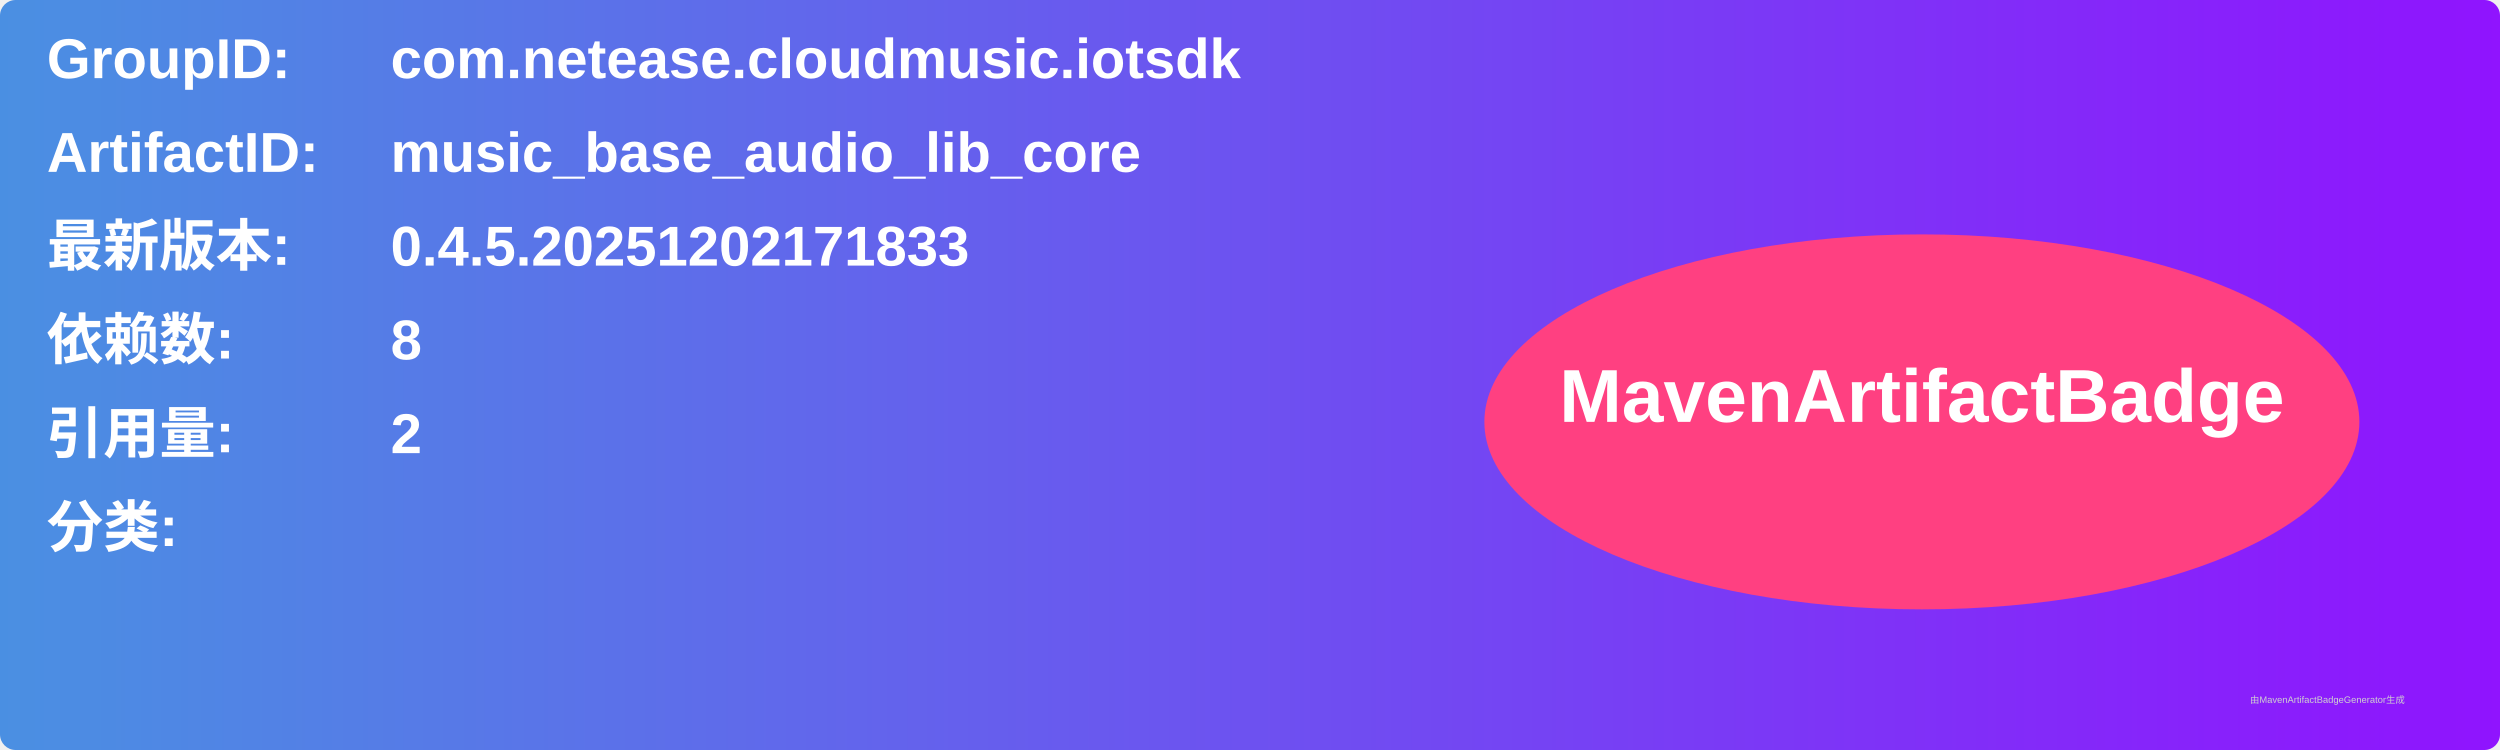
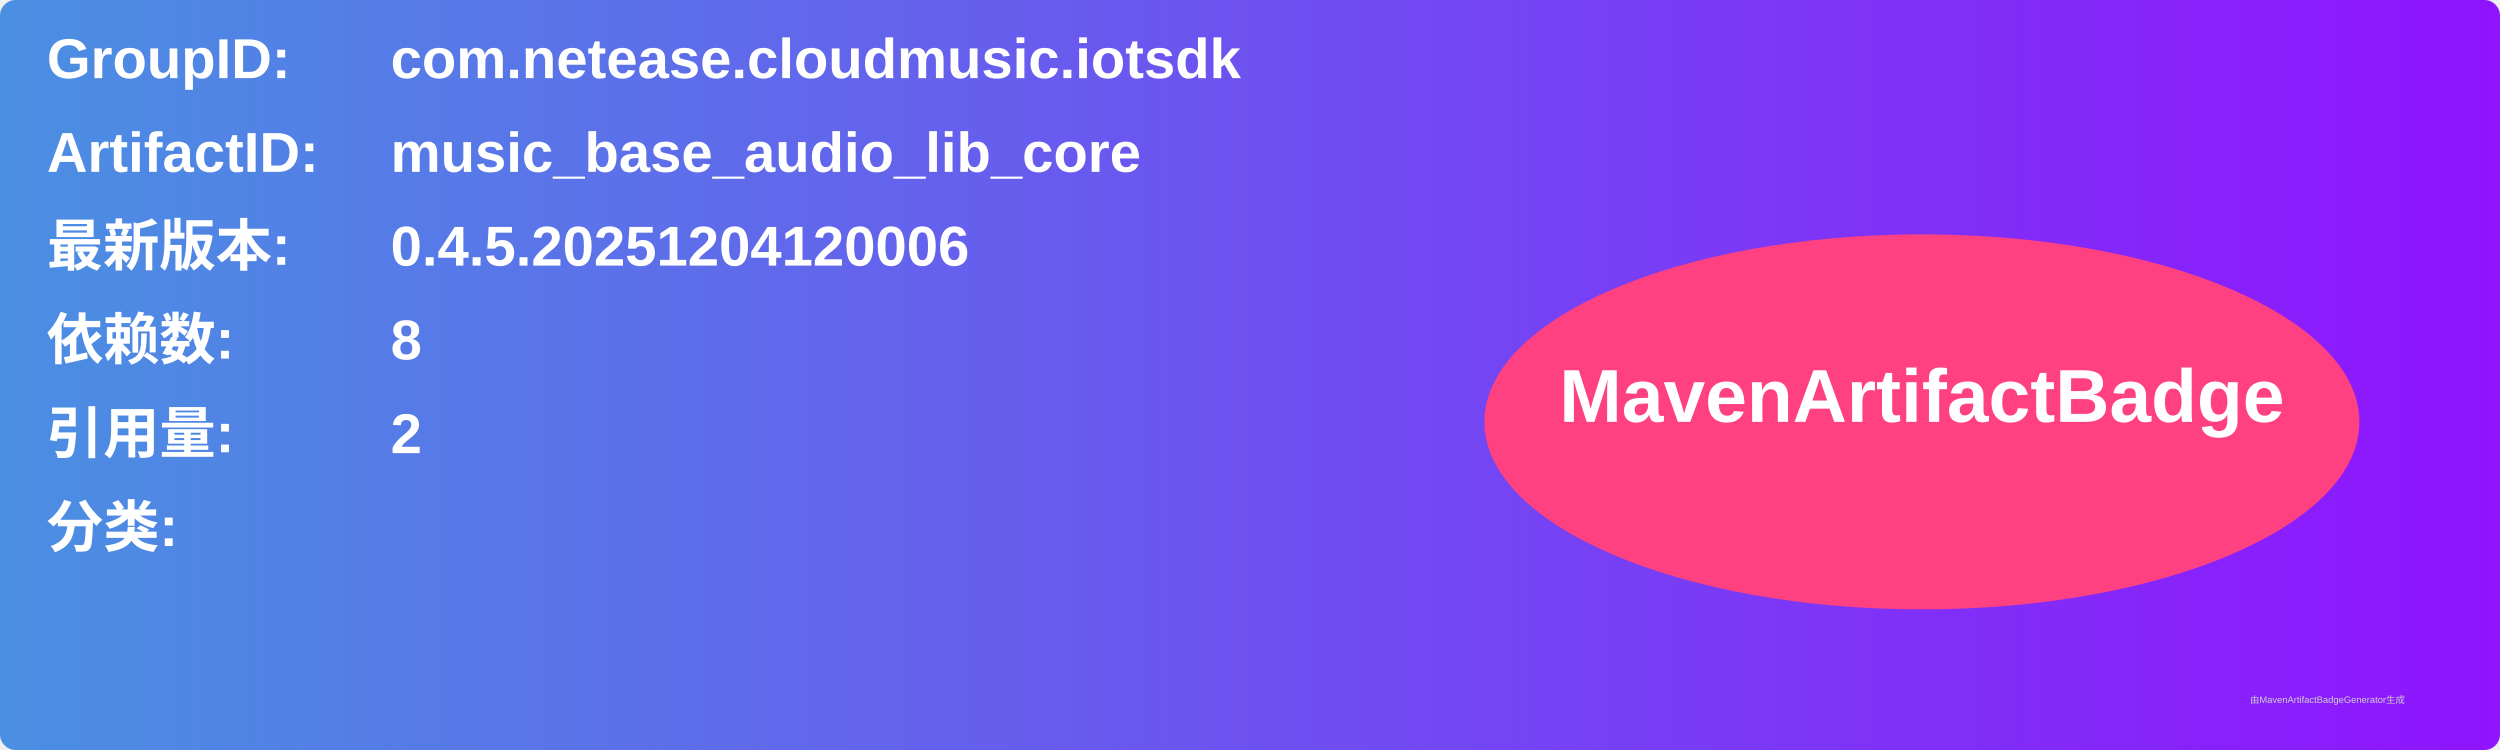
<svg xmlns="http://www.w3.org/2000/svg" width="800" height="240" viewBox="0 0 800 240">
  <linearGradient id="grad" x1="0%" y1="0%" x2="100%" y2="0%">
    <stop offset="0%" stop-color="#4a90e2" />
    <stop offset="100%" stop-color="#9013fe" />
  </linearGradient>
  <rect width="100%" height="100%" rx="5" ry="5" fill="url(#grad)" />
  <g transform="translate(15, 15)">
    <text x="0" y="10" font-family="Arial" font-size="18" fill="white" font-weight="bold" width="260">GroupID:</text>
    <text x="110" y="10" font-family="Arial" font-size="18" fill="white" font-weight="bold" width="460">com.netease.cloudmusic.iotsdk</text>
    <text x="0" y="40" font-family="Arial" font-size="18" fill="white" font-weight="bold" width="260">ArtifactID:</text>
    <text x="110" y="40" font-family="Arial" font-size="18" fill="white" font-weight="bold" width="460">music_base_audio_lib_core</text>
    <text x="0" y="70" font-family="Arial" font-size="18" fill="white" font-weight="bold">最新版本:</text>
    <text x="110" y="70" font-family="Arial" font-size="18" fill="white" font-weight="bold">
-       <tspan font-weight="bold">0.4.5.20251202171833</tspan>
+       <tspan font-weight="bold">0.4.5.20251204120006</tspan>
    </text>
    <text x="0" y="100" font-family="Arial" font-size="18" fill="white" font-weight="bold">依赖数: </text>
    <text x="110" y="100" font-family="Arial" font-size="18" fill="white">
      <tspan font-weight="bold">8</tspan>
    </text>
    <text x="0" y="130" font-family="Arial" font-size="18" fill="white" font-weight="bold">引用量: </text>
    <text x="110" y="130" font-family="Arial" font-size="18" fill="white">
      <tspan font-weight="bold">2</tspan>
    </text>
    <text x="0" y="160" font-family="Arial" font-size="18" fill="white" font-weight="bold">分类:</text>
    <text x="10" y="190" font-family="Arial" font-size="10" fill="white">
      <tspan font-weight="bold" />
    </text>
    <ellipse cx="600" cy="120" rx="140" ry="60" fill="#ff4081" />
    <text x="600" y="120" text-anchor="middle" font-family="Arial" font-size="24" fill="white" font-weight="bold">MavenArtifactBadge</text>
  </g>
  <text x="720" y="225" font-family="Arial" font-size="3" fill="#d0d0d0">由MavenArtifactBadgeGenerator生成</text>
</svg>
